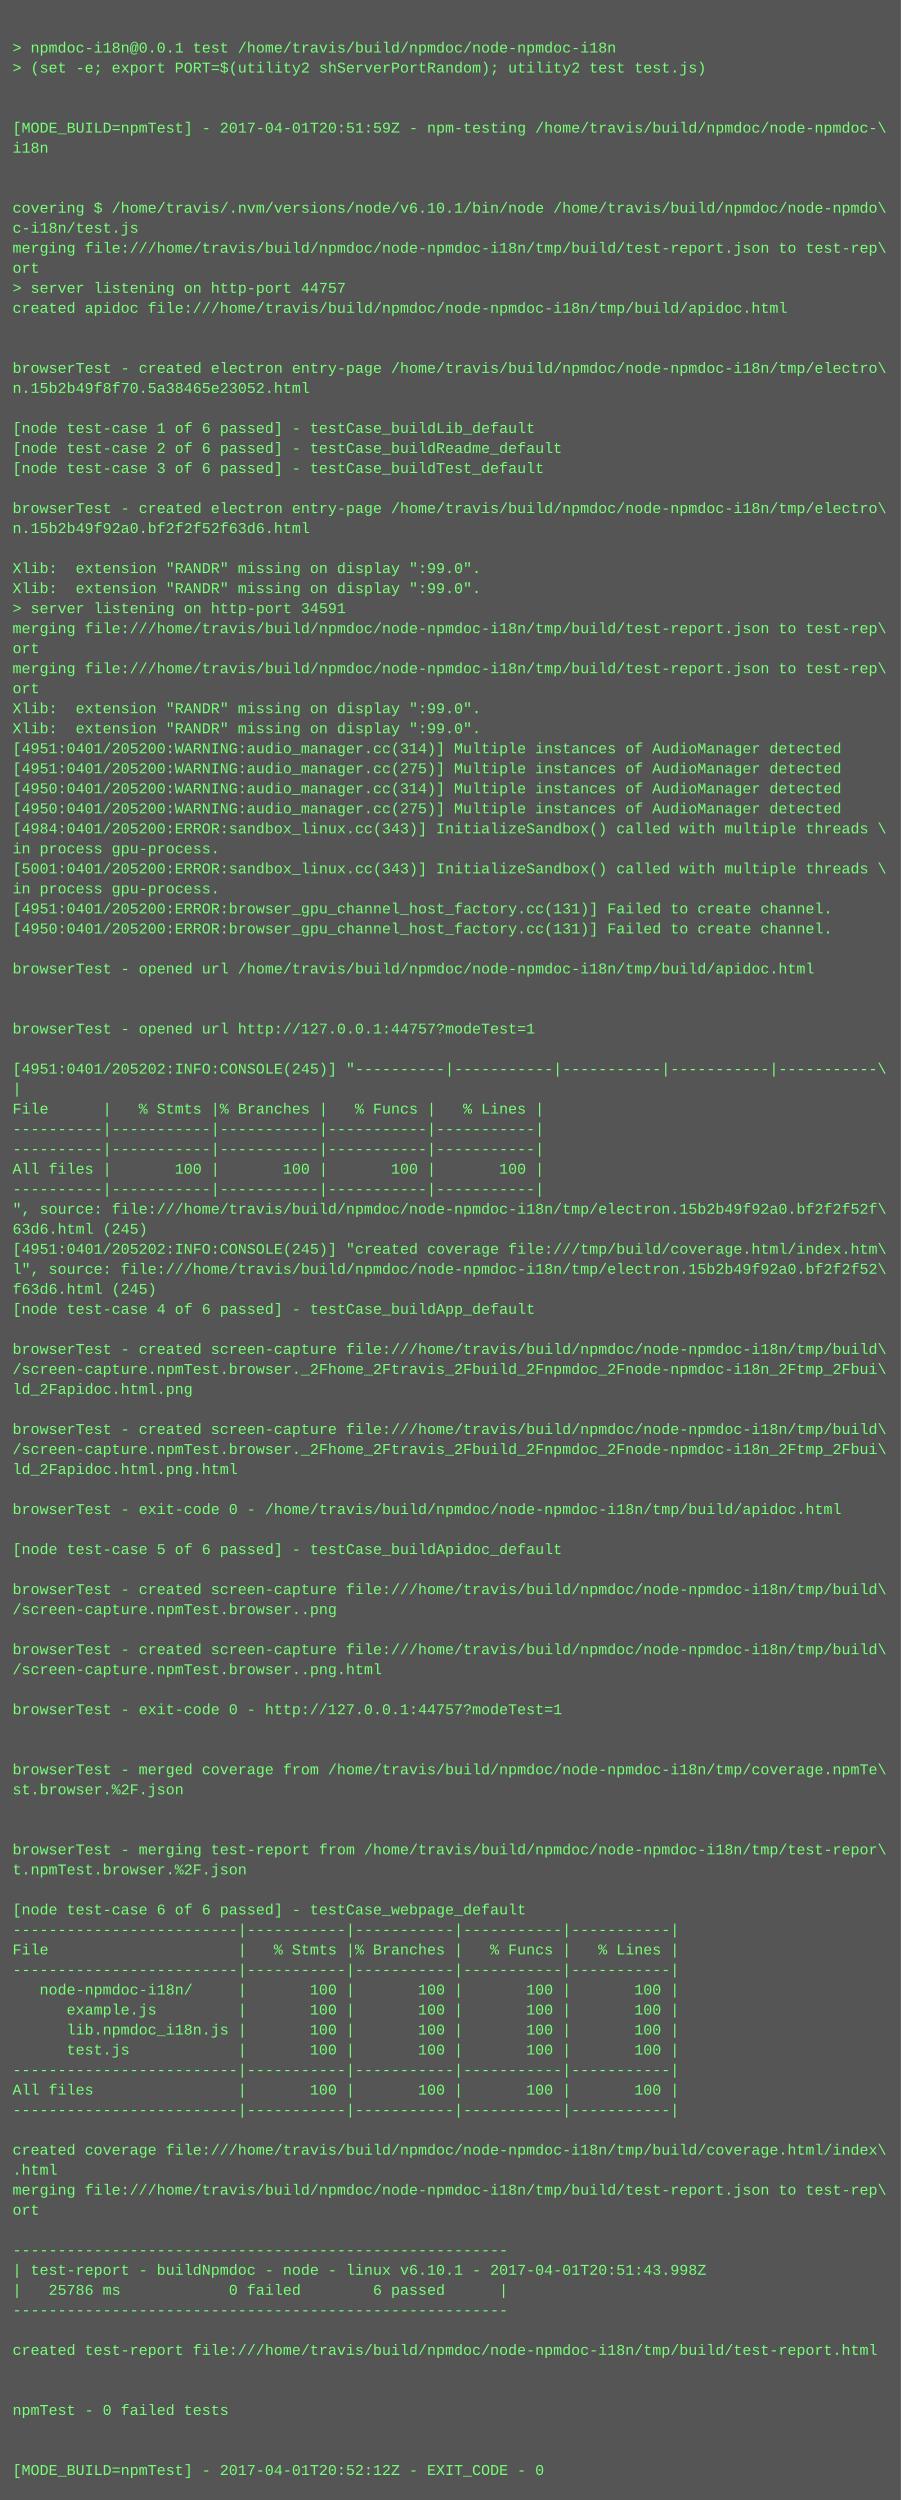
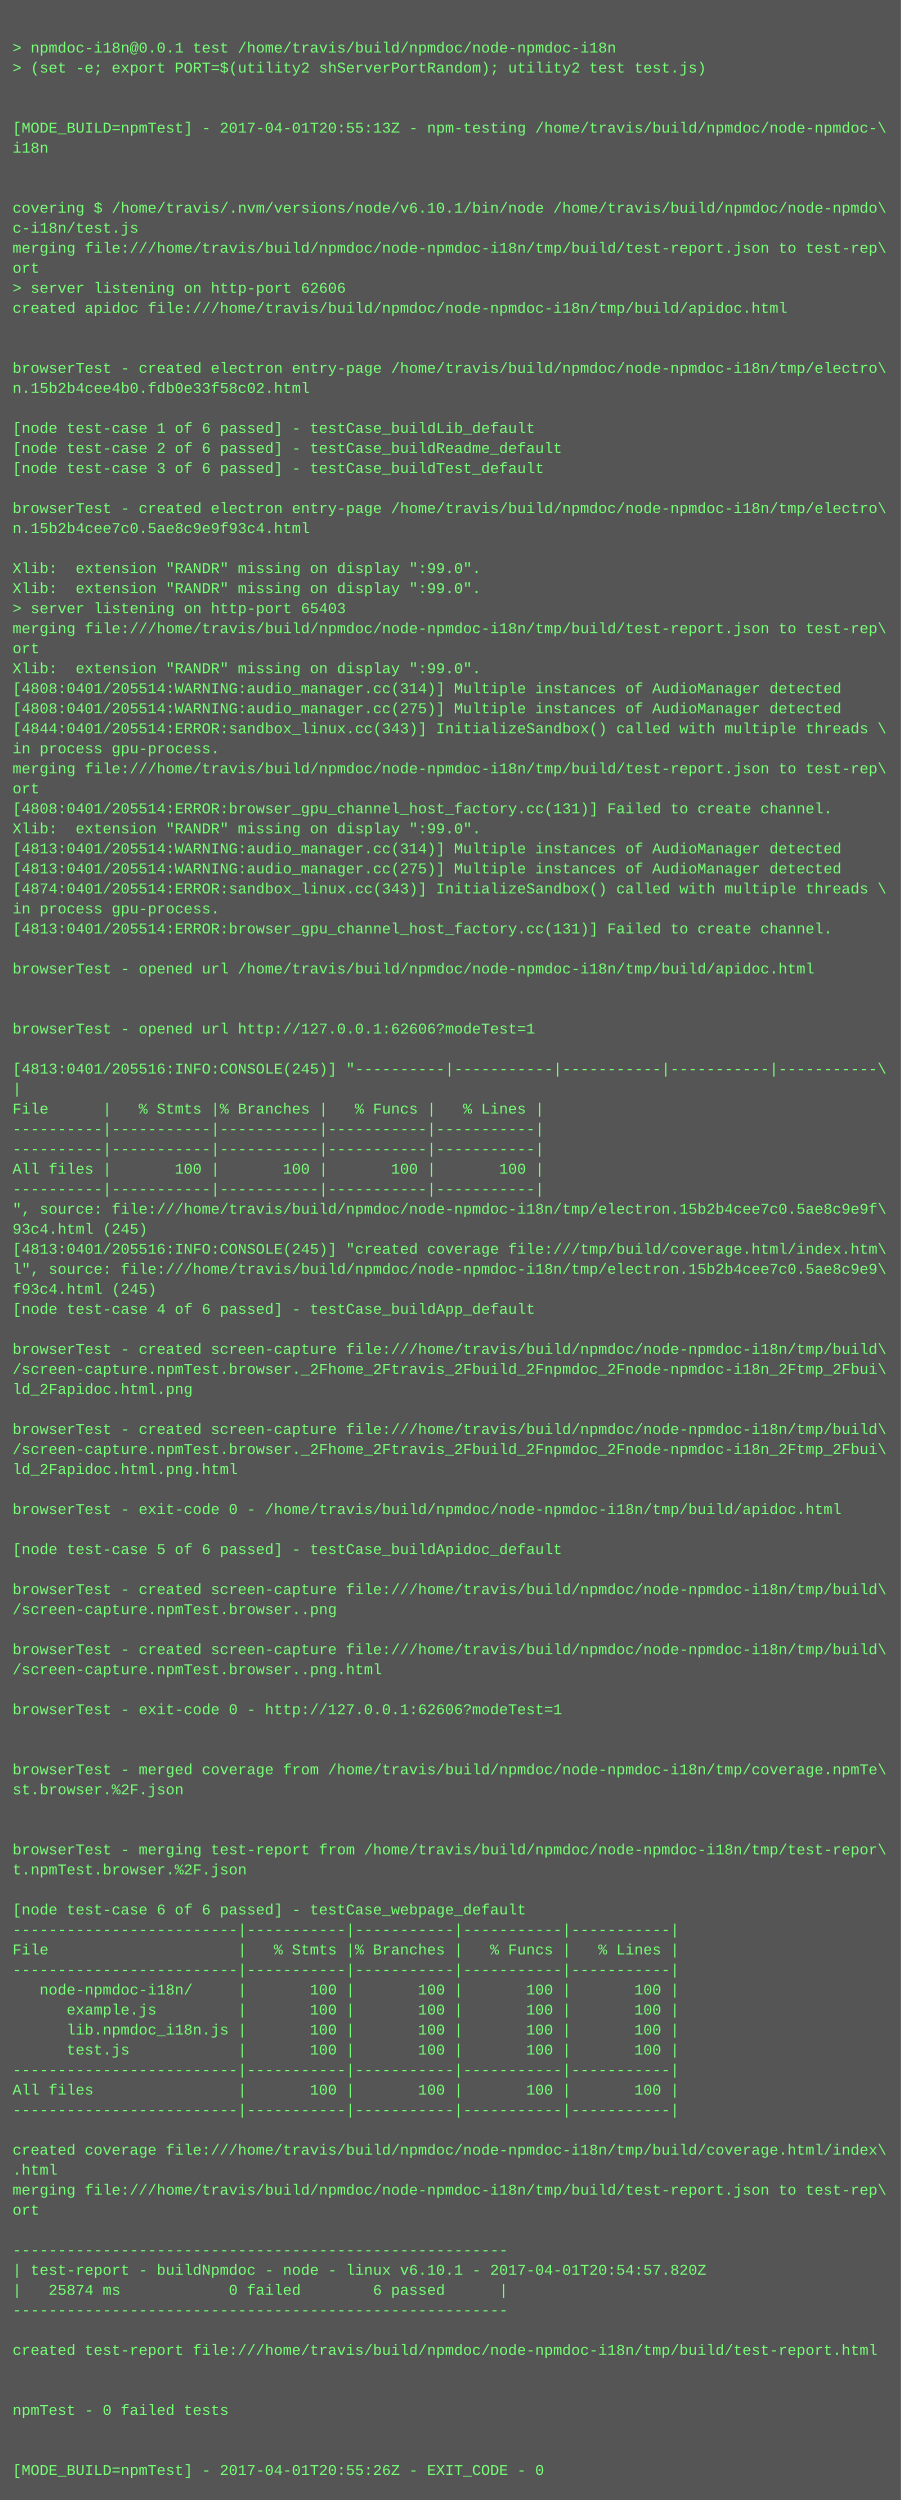
<svg xmlns="http://www.w3.org/2000/svg" height="1998" width="720">
  <rect height="1998" fill="#555" width="720" />
  <text fill="#7f7" font-family="Courier New" font-size="12" xml:space="preserve">
    <tspan x="10" y="26" />
    <tspan x="10" y="42">&gt; npmdoc-i18n@0.0.1 test /home/travis/build/npmdoc/node-npmdoc-i18n</tspan>
    <tspan x="10" y="58">&gt; (set -e; export PORT=$(utility2 shServerPortRandom); utility2 test test.js)</tspan>
    <tspan x="10" y="74" />
    <tspan x="10" y="90" />
-     <tspan x="10" y="106">[MODE_BUILD=npmTest] - 2017-04-01T20:51:59Z - npm-testing /home/travis/build/npmdoc/node-npmdoc-\</tspan>
+     <tspan x="10" y="106">[MODE_BUILD=npmTest] - 2017-04-01T20:55:13Z - npm-testing /home/travis/build/npmdoc/node-npmdoc-\</tspan>
    <tspan x="10" y="122">i18n</tspan>
    <tspan x="10" y="138" />
    <tspan x="10" y="154" />
    <tspan x="10" y="170">covering $ /home/travis/.nvm/versions/node/v6.10.1/bin/node /home/travis/build/npmdoc/node-npmdo\</tspan>
    <tspan x="10" y="186">c-i18n/test.js</tspan>
    <tspan x="10" y="202">merging file:///home/travis/build/npmdoc/node-npmdoc-i18n/tmp/build/test-report.json to test-rep\</tspan>
    <tspan x="10" y="218">ort</tspan>
-     <tspan x="10" y="234">&gt; server listening on http-port 44757</tspan>
+     <tspan x="10" y="234">&gt; server listening on http-port 62606</tspan>
    <tspan x="10" y="250">created apidoc file:///home/travis/build/npmdoc/node-npmdoc-i18n/tmp/build/apidoc.html</tspan>
    <tspan x="10" y="266" />
    <tspan x="10" y="282" />
    <tspan x="10" y="298">browserTest - created electron entry-page /home/travis/build/npmdoc/node-npmdoc-i18n/tmp/electro\</tspan>
-     <tspan x="10" y="314">n.15b2b49f8f70.5a38465e23052.html</tspan>
+     <tspan x="10" y="314">n.15b2b4cee4b0.fdb0e33f58c02.html</tspan>
    <tspan x="10" y="330" />
    <tspan x="10" y="346">[node test-case 1 of 6 passed] - testCase_buildLib_default</tspan>
    <tspan x="10" y="362">[node test-case 2 of 6 passed] - testCase_buildReadme_default</tspan>
    <tspan x="10" y="378">[node test-case 3 of 6 passed] - testCase_buildTest_default</tspan>
    <tspan x="10" y="394" />
    <tspan x="10" y="410">browserTest - created electron entry-page /home/travis/build/npmdoc/node-npmdoc-i18n/tmp/electro\</tspan>
-     <tspan x="10" y="426">n.15b2b49f92a0.bf2f2f52f63d6.html</tspan>
+     <tspan x="10" y="426">n.15b2b4cee7c0.5ae8c9e9f93c4.html</tspan>
    <tspan x="10" y="442" />
    <tspan x="10" y="458">Xlib:  extension "RANDR" missing on display ":99.0".</tspan>
    <tspan x="10" y="474">Xlib:  extension "RANDR" missing on display ":99.0".</tspan>
-     <tspan x="10" y="490">&gt; server listening on http-port 34591</tspan>
+     <tspan x="10" y="490">&gt; server listening on http-port 65403</tspan>
    <tspan x="10" y="506">merging file:///home/travis/build/npmdoc/node-npmdoc-i18n/tmp/build/test-report.json to test-rep\</tspan>
    <tspan x="10" y="522">ort</tspan>
-     <tspan x="10" y="538">merging file:///home/travis/build/npmdoc/node-npmdoc-i18n/tmp/build/test-report.json to test-rep\</tspan>
-     <tspan x="10" y="554">ort</tspan>
-     <tspan x="10" y="570">Xlib:  extension "RANDR" missing on display ":99.0".</tspan>
-     <tspan x="10" y="586">Xlib:  extension "RANDR" missing on display ":99.0".</tspan>
-     <tspan x="10" y="602">[4951:0401/205200:WARNING:audio_manager.cc(314)] Multiple instances of AudioManager detected</tspan>
-     <tspan x="10" y="618">[4951:0401/205200:WARNING:audio_manager.cc(275)] Multiple instances of AudioManager detected</tspan>
-     <tspan x="10" y="634">[4950:0401/205200:WARNING:audio_manager.cc(314)] Multiple instances of AudioManager detected</tspan>
-     <tspan x="10" y="650">[4950:0401/205200:WARNING:audio_manager.cc(275)] Multiple instances of AudioManager detected</tspan>
-     <tspan x="10" y="666">[4984:0401/205200:ERROR:sandbox_linux.cc(343)] InitializeSandbox() called with multiple threads \</tspan>
-     <tspan x="10" y="682">in process gpu-process. </tspan>
-     <tspan x="10" y="698">[5001:0401/205200:ERROR:sandbox_linux.cc(343)] InitializeSandbox() called with multiple threads \</tspan>
-     <tspan x="10" y="714">in process gpu-process. </tspan>
-     <tspan x="10" y="730">[4951:0401/205200:ERROR:browser_gpu_channel_host_factory.cc(131)] Failed to create channel.</tspan>
-     <tspan x="10" y="746">[4950:0401/205200:ERROR:browser_gpu_channel_host_factory.cc(131)] Failed to create channel.</tspan>
+     <tspan x="10" y="538">Xlib:  extension "RANDR" missing on display ":99.0".</tspan>
+     <tspan x="10" y="554">[4808:0401/205514:WARNING:audio_manager.cc(314)] Multiple instances of AudioManager detected</tspan>
+     <tspan x="10" y="570">[4808:0401/205514:WARNING:audio_manager.cc(275)] Multiple instances of AudioManager detected</tspan>
+     <tspan x="10" y="586">[4844:0401/205514:ERROR:sandbox_linux.cc(343)] InitializeSandbox() called with multiple threads \</tspan>
+     <tspan x="10" y="602">in process gpu-process. </tspan>
+     <tspan x="10" y="618">merging file:///home/travis/build/npmdoc/node-npmdoc-i18n/tmp/build/test-report.json to test-rep\</tspan>
+     <tspan x="10" y="634">ort</tspan>
+     <tspan x="10" y="650">[4808:0401/205514:ERROR:browser_gpu_channel_host_factory.cc(131)] Failed to create channel.</tspan>
+     <tspan x="10" y="666">Xlib:  extension "RANDR" missing on display ":99.0".</tspan>
+     <tspan x="10" y="682">[4813:0401/205514:WARNING:audio_manager.cc(314)] Multiple instances of AudioManager detected</tspan>
+     <tspan x="10" y="698">[4813:0401/205514:WARNING:audio_manager.cc(275)] Multiple instances of AudioManager detected</tspan>
+     <tspan x="10" y="714">[4874:0401/205514:ERROR:sandbox_linux.cc(343)] InitializeSandbox() called with multiple threads \</tspan>
+     <tspan x="10" y="730">in process gpu-process. </tspan>
+     <tspan x="10" y="746">[4813:0401/205514:ERROR:browser_gpu_channel_host_factory.cc(131)] Failed to create channel.</tspan>
    <tspan x="10" y="762" />
    <tspan x="10" y="778">browserTest - opened url /home/travis/build/npmdoc/node-npmdoc-i18n/tmp/build/apidoc.html</tspan>
    <tspan x="10" y="794" />
    <tspan x="10" y="810" />
-     <tspan x="10" y="826">browserTest - opened url http://127.0.0.1:44757?modeTest=1</tspan>
+     <tspan x="10" y="826">browserTest - opened url http://127.0.0.1:62606?modeTest=1</tspan>
    <tspan x="10" y="842" />
-     <tspan x="10" y="858">[4951:0401/205202:INFO:CONSOLE(245)] "----------|-----------|-----------|-----------|-----------\</tspan>
+     <tspan x="10" y="858">[4813:0401/205516:INFO:CONSOLE(245)] "----------|-----------|-----------|-----------|-----------\</tspan>
    <tspan x="10" y="874">|</tspan>
    <tspan x="10" y="890">File      |   % Stmts |% Branches |   % Funcs |   % Lines |</tspan>
    <tspan x="10" y="906">----------|-----------|-----------|-----------|-----------|</tspan>
    <tspan x="10" y="922">----------|-----------|-----------|-----------|-----------|</tspan>
    <tspan x="10" y="938">All files |       100 |       100 |       100 |       100 |</tspan>
    <tspan x="10" y="954">----------|-----------|-----------|-----------|-----------|</tspan>
-     <tspan x="10" y="970">", source: file:///home/travis/build/npmdoc/node-npmdoc-i18n/tmp/electron.15b2b49f92a0.bf2f2f52f\</tspan>
-     <tspan x="10" y="986">63d6.html (245)</tspan>
-     <tspan x="10" y="1002">[4951:0401/205202:INFO:CONSOLE(245)] "created coverage file:///tmp/build/coverage.html/index.htm\</tspan>
-     <tspan x="10" y="1018">l", source: file:///home/travis/build/npmdoc/node-npmdoc-i18n/tmp/electron.15b2b49f92a0.bf2f2f52\</tspan>
-     <tspan x="10" y="1034">f63d6.html (245)</tspan>
+     <tspan x="10" y="970">", source: file:///home/travis/build/npmdoc/node-npmdoc-i18n/tmp/electron.15b2b4cee7c0.5ae8c9e9f\</tspan>
+     <tspan x="10" y="986">93c4.html (245)</tspan>
+     <tspan x="10" y="1002">[4813:0401/205516:INFO:CONSOLE(245)] "created coverage file:///tmp/build/coverage.html/index.htm\</tspan>
+     <tspan x="10" y="1018">l", source: file:///home/travis/build/npmdoc/node-npmdoc-i18n/tmp/electron.15b2b4cee7c0.5ae8c9e9\</tspan>
+     <tspan x="10" y="1034">f93c4.html (245)</tspan>
    <tspan x="10" y="1050">[node test-case 4 of 6 passed] - testCase_buildApp_default</tspan>
    <tspan x="10" y="1066" />
    <tspan x="10" y="1082">browserTest - created screen-capture file:///home/travis/build/npmdoc/node-npmdoc-i18n/tmp/build\</tspan>
    <tspan x="10" y="1098">/screen-capture.npmTest.browser._2Fhome_2Ftravis_2Fbuild_2Fnpmdoc_2Fnode-npmdoc-i18n_2Ftmp_2Fbui\</tspan>
    <tspan x="10" y="1114">ld_2Fapidoc.html.png</tspan>
    <tspan x="10" y="1130" />
    <tspan x="10" y="1146">browserTest - created screen-capture file:///home/travis/build/npmdoc/node-npmdoc-i18n/tmp/build\</tspan>
    <tspan x="10" y="1162">/screen-capture.npmTest.browser._2Fhome_2Ftravis_2Fbuild_2Fnpmdoc_2Fnode-npmdoc-i18n_2Ftmp_2Fbui\</tspan>
    <tspan x="10" y="1178">ld_2Fapidoc.html.png.html</tspan>
    <tspan x="10" y="1194" />
    <tspan x="10" y="1210">browserTest - exit-code 0 - /home/travis/build/npmdoc/node-npmdoc-i18n/tmp/build/apidoc.html</tspan>
    <tspan x="10" y="1226" />
    <tspan x="10" y="1242">[node test-case 5 of 6 passed] - testCase_buildApidoc_default</tspan>
    <tspan x="10" y="1258" />
    <tspan x="10" y="1274">browserTest - created screen-capture file:///home/travis/build/npmdoc/node-npmdoc-i18n/tmp/build\</tspan>
    <tspan x="10" y="1290">/screen-capture.npmTest.browser..png</tspan>
    <tspan x="10" y="1306" />
    <tspan x="10" y="1322">browserTest - created screen-capture file:///home/travis/build/npmdoc/node-npmdoc-i18n/tmp/build\</tspan>
    <tspan x="10" y="1338">/screen-capture.npmTest.browser..png.html</tspan>
    <tspan x="10" y="1354" />
-     <tspan x="10" y="1370">browserTest - exit-code 0 - http://127.0.0.1:44757?modeTest=1</tspan>
+     <tspan x="10" y="1370">browserTest - exit-code 0 - http://127.0.0.1:62606?modeTest=1</tspan>
    <tspan x="10" y="1386" />
    <tspan x="10" y="1402" />
    <tspan x="10" y="1418">browserTest - merged coverage from /home/travis/build/npmdoc/node-npmdoc-i18n/tmp/coverage.npmTe\</tspan>
    <tspan x="10" y="1434">st.browser.%2F.json</tspan>
    <tspan x="10" y="1450" />
    <tspan x="10" y="1466" />
    <tspan x="10" y="1482">browserTest - merging test-report from /home/travis/build/npmdoc/node-npmdoc-i18n/tmp/test-repor\</tspan>
    <tspan x="10" y="1498">t.npmTest.browser.%2F.json</tspan>
    <tspan x="10" y="1514" />
    <tspan x="10" y="1530">[node test-case 6 of 6 passed] - testCase_webpage_default</tspan>
    <tspan x="10" y="1546">-------------------------|-----------|-----------|-----------|-----------|</tspan>
    <tspan x="10" y="1562">File                     |   % Stmts |% Branches |   % Funcs |   % Lines |</tspan>
    <tspan x="10" y="1578">-------------------------|-----------|-----------|-----------|-----------|</tspan>
    <tspan x="10" y="1594">   node-npmdoc-i18n/     |       100 |       100 |       100 |       100 |</tspan>
    <tspan x="10" y="1610">      example.js         |       100 |       100 |       100 |       100 |</tspan>
    <tspan x="10" y="1626">      lib.npmdoc_i18n.js |       100 |       100 |       100 |       100 |</tspan>
    <tspan x="10" y="1642">      test.js            |       100 |       100 |       100 |       100 |</tspan>
    <tspan x="10" y="1658">-------------------------|-----------|-----------|-----------|-----------|</tspan>
    <tspan x="10" y="1674">All files                |       100 |       100 |       100 |       100 |</tspan>
    <tspan x="10" y="1690">-------------------------|-----------|-----------|-----------|-----------|</tspan>
    <tspan x="10" y="1706" />
    <tspan x="10" y="1722">created coverage file:///home/travis/build/npmdoc/node-npmdoc-i18n/tmp/build/coverage.html/index\</tspan>
    <tspan x="10" y="1738">.html</tspan>
    <tspan x="10" y="1754">merging file:///home/travis/build/npmdoc/node-npmdoc-i18n/tmp/build/test-report.json to test-rep\</tspan>
    <tspan x="10" y="1770">ort</tspan>
    <tspan x="10" y="1786" />
    <tspan x="10" y="1802">-------------------------------------------------------</tspan>
-     <tspan x="10" y="1818">| test-report - buildNpmdoc - node - linux v6.10.1 - 2017-04-01T20:51:43.998Z</tspan>
-     <tspan x="10" y="1834">|   25786 ms            0 failed        6 passed      |</tspan>
+     <tspan x="10" y="1818">| test-report - buildNpmdoc - node - linux v6.10.1 - 2017-04-01T20:54:57.820Z</tspan>
+     <tspan x="10" y="1834">|   25874 ms            0 failed        6 passed      |</tspan>
    <tspan x="10" y="1850">-------------------------------------------------------</tspan>
    <tspan x="10" y="1866" />
    <tspan x="10" y="1882">created test-report file:///home/travis/build/npmdoc/node-npmdoc-i18n/tmp/build/test-report.html</tspan>
    <tspan x="10" y="1898" />
    <tspan x="10" y="1914" />
    <tspan x="10" y="1930">npmTest - 0 failed tests</tspan>
    <tspan x="10" y="1946" />
    <tspan x="10" y="1962" />
-     <tspan x="10" y="1978">[MODE_BUILD=npmTest] - 2017-04-01T20:52:12Z - EXIT_CODE - 0</tspan>
+     <tspan x="10" y="1978">[MODE_BUILD=npmTest] - 2017-04-01T20:55:26Z - EXIT_CODE - 0</tspan>
  </text>
</svg>
